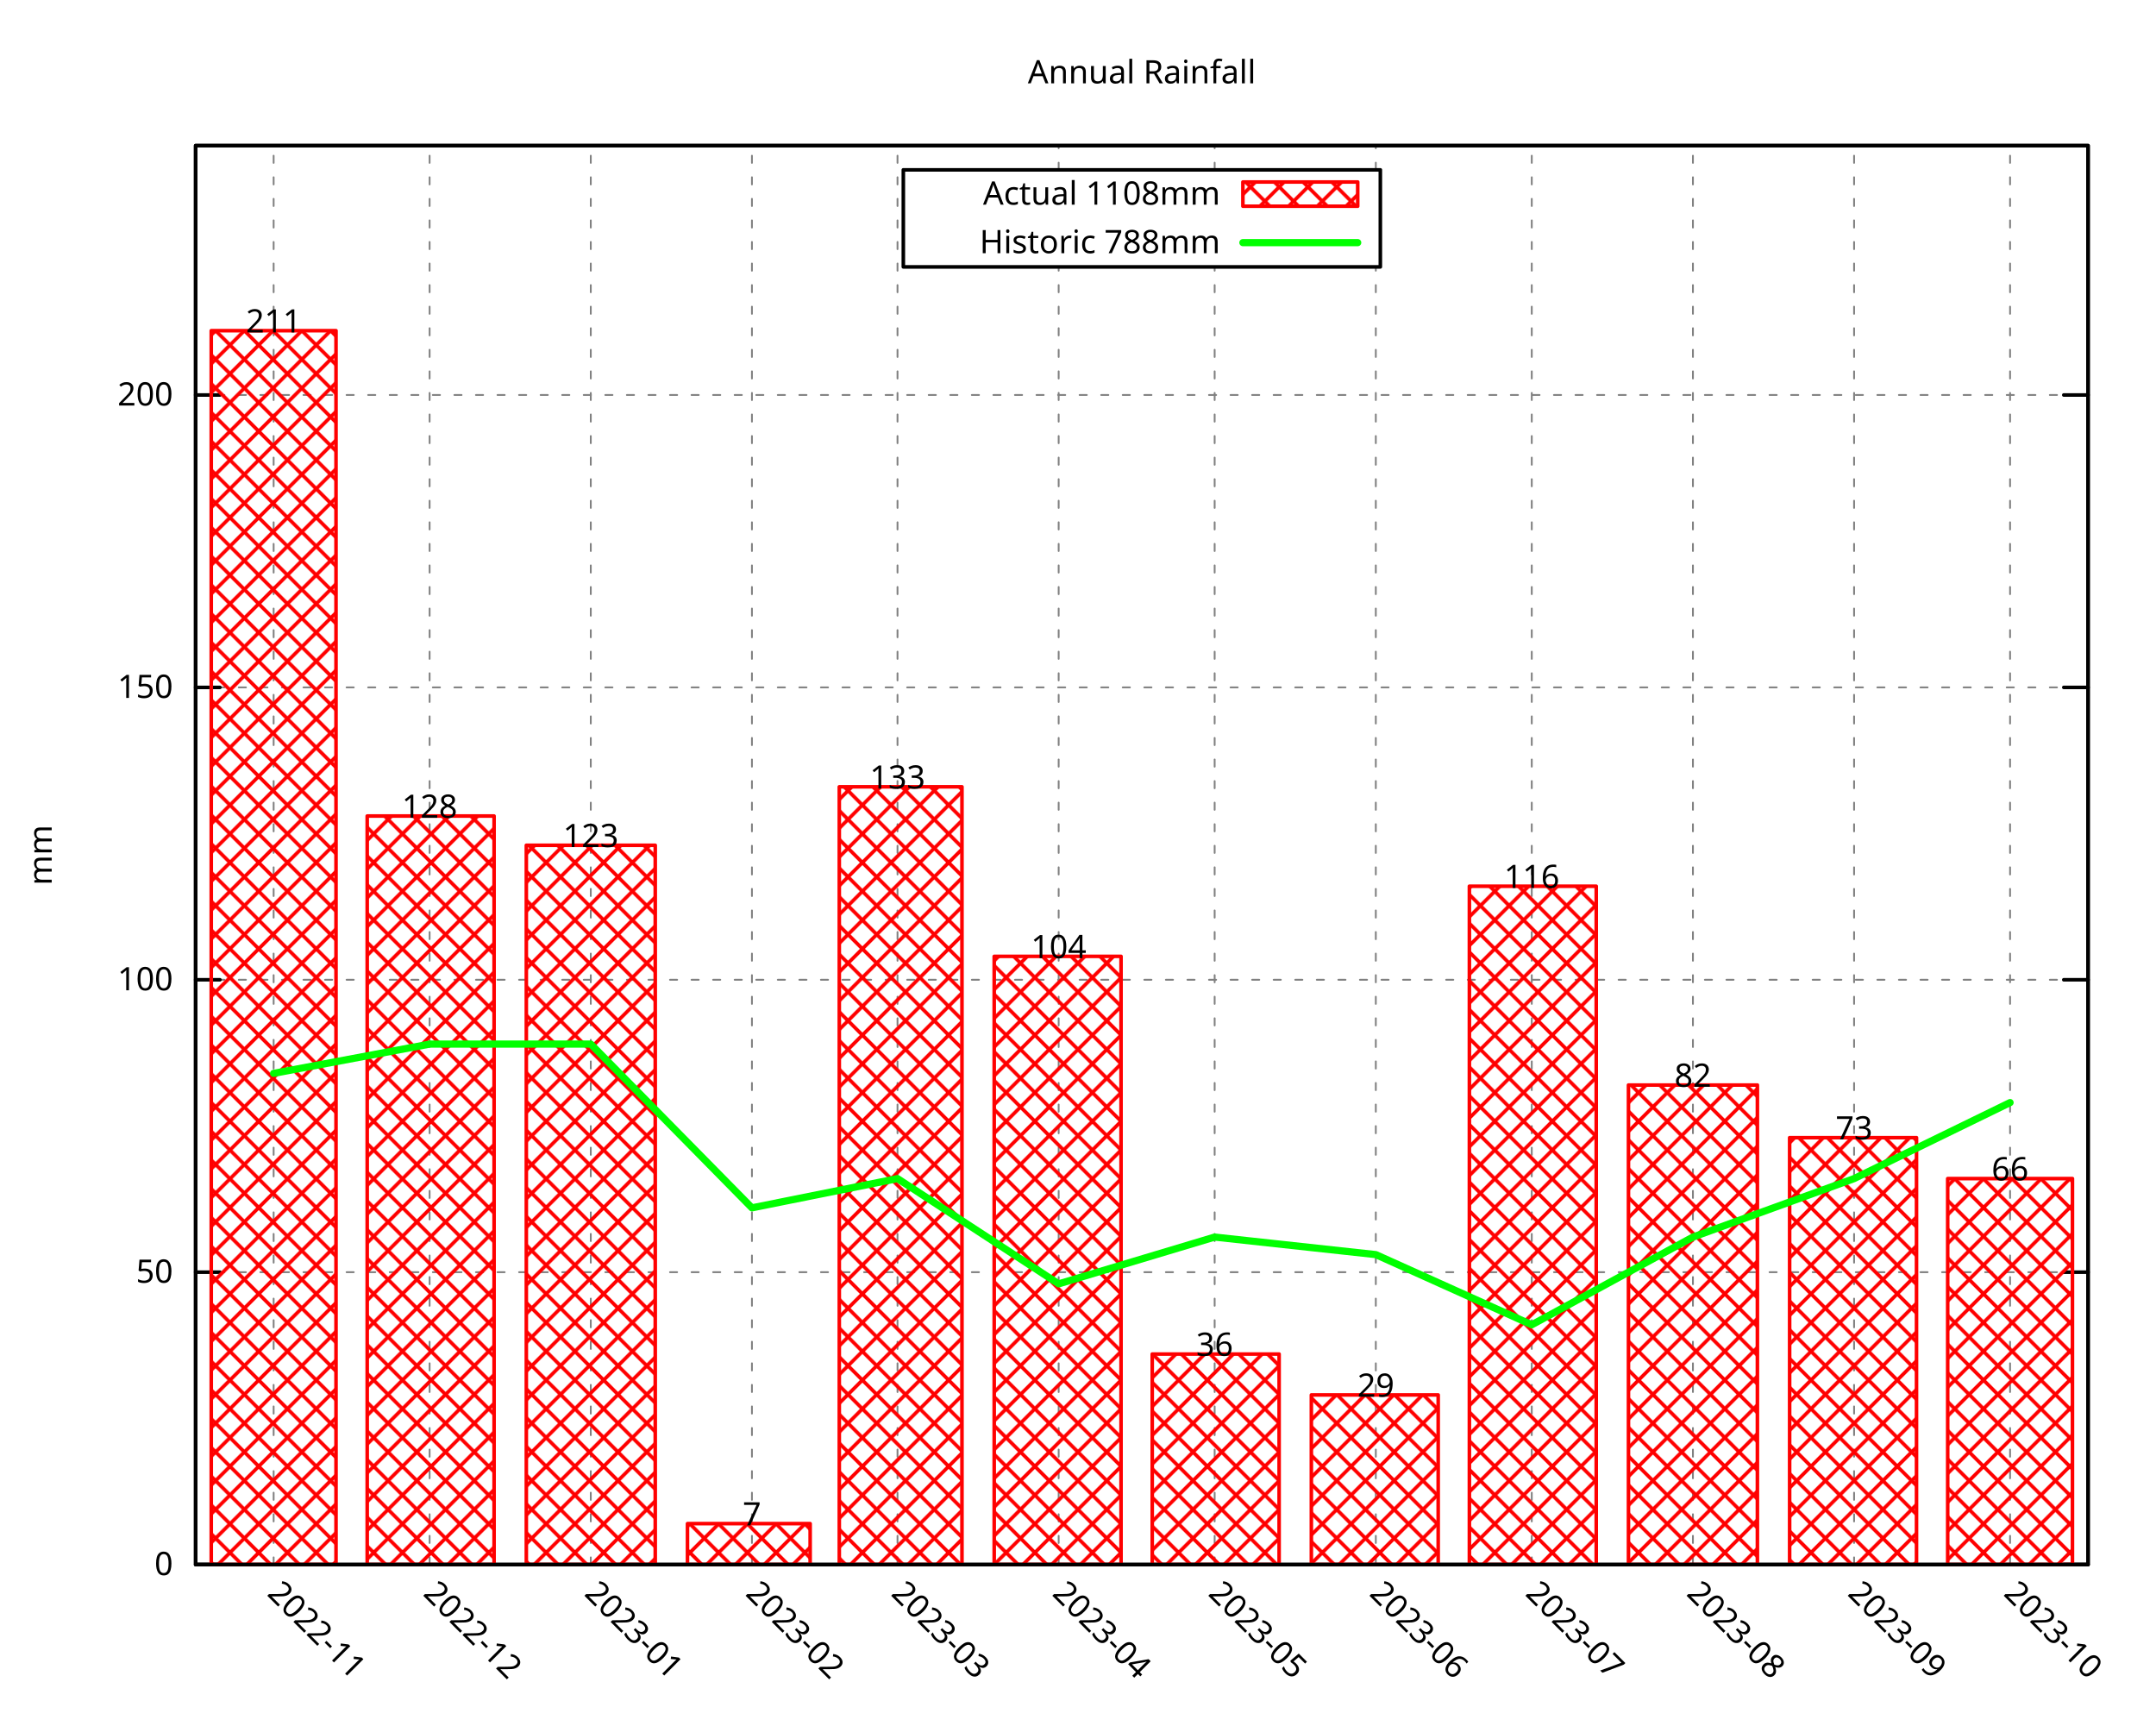
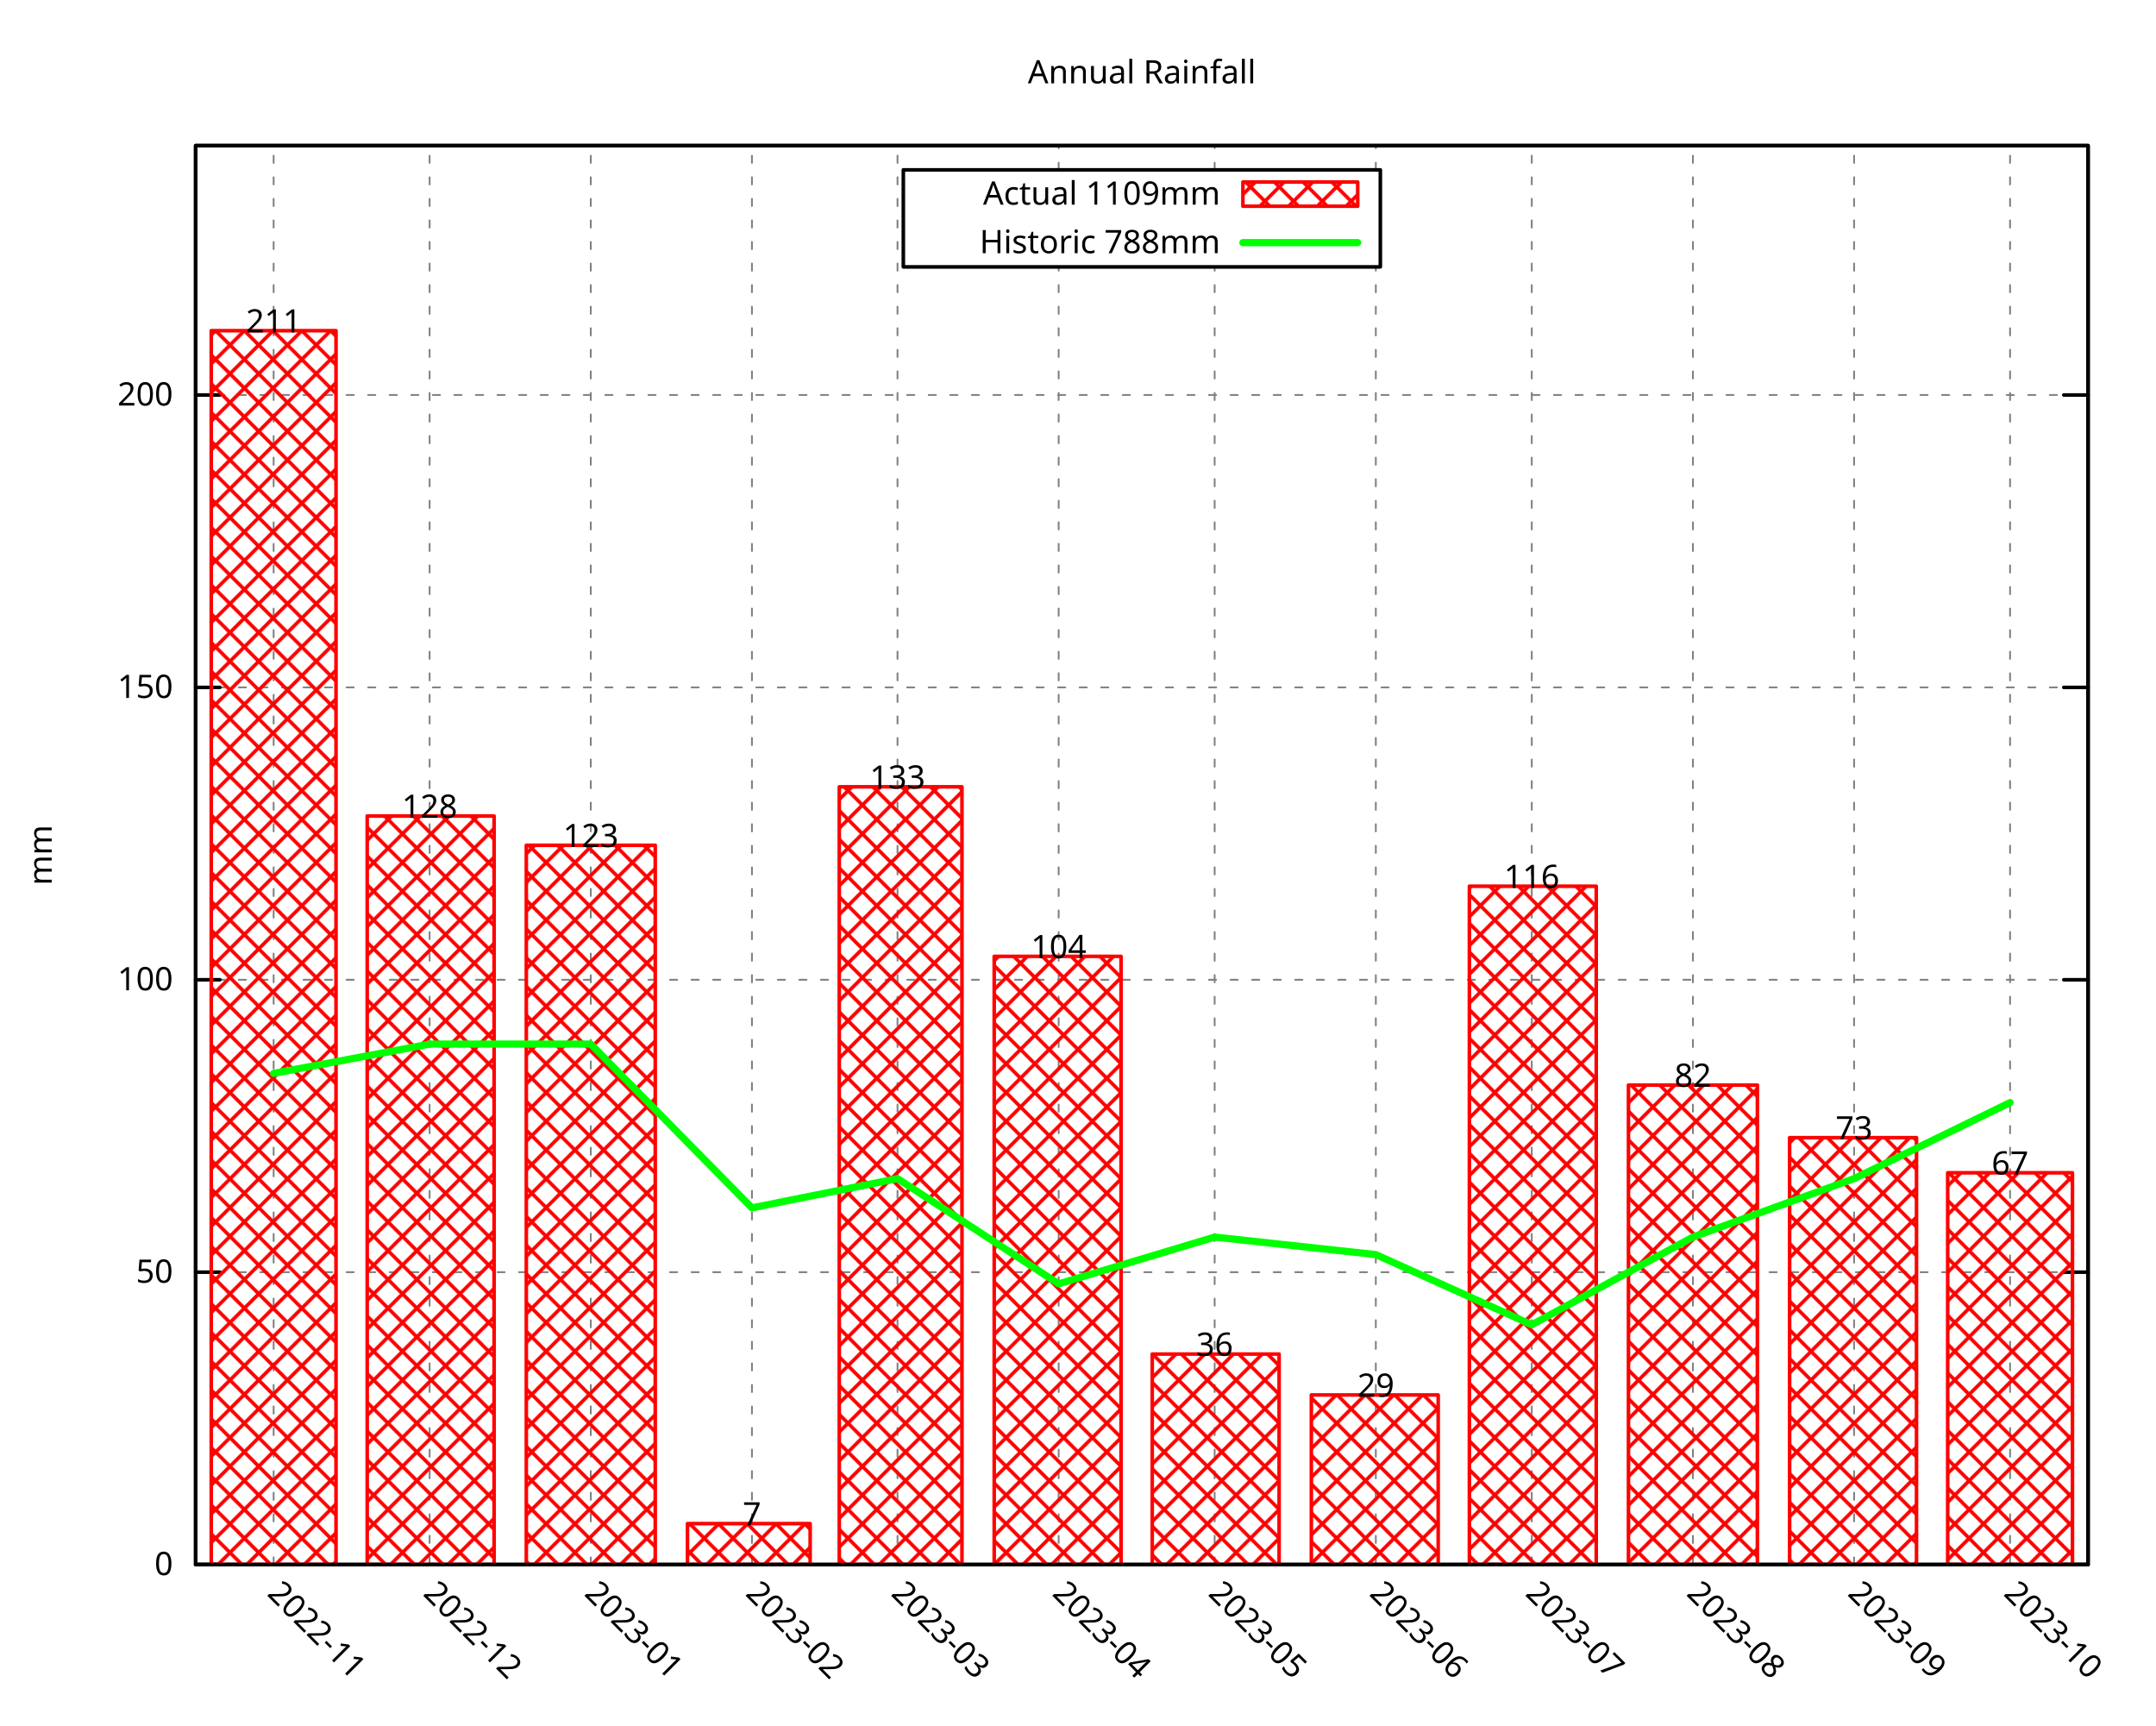
<svg xmlns="http://www.w3.org/2000/svg" xmlns:xlink="http://www.w3.org/1999/xlink" width="600" height="480" viewBox="0 0 600 480">
  <g id="gnuplot_canvas">
    <rect x="0" y="0" width="600" height="480" fill="none" />
    <defs>
      <circle id="gpDot" r="0.5" stroke-width="0.5" stroke="currentColor" />
      <path id="gpPt0" stroke-width="0.296" stroke="currentColor" d="M-1,0 h2 M0,-1 v2" />
      <path id="gpPt1" stroke-width="0.296" stroke="currentColor" d="M-1,-1 L1,1 M1,-1 L-1,1" />
      <path id="gpPt2" stroke-width="0.296" stroke="currentColor" d="M-1,0 L1,0 M0,-1 L0,1 M-1,-1 L1,1 M-1,1 L1,-1" />
      <rect id="gpPt3" stroke-width="0.296" stroke="currentColor" x="-1" y="-1" width="2" height="2" />
      <rect id="gpPt4" stroke-width="0.296" stroke="currentColor" fill="currentColor" x="-1" y="-1" width="2" height="2" />
      <circle id="gpPt5" stroke-width="0.296" stroke="currentColor" cx="0" cy="0" r="1" />
      <use xlink:href="#gpPt5" id="gpPt6" fill="currentColor" stroke="none" />
      <path id="gpPt7" stroke-width="0.296" stroke="currentColor" d="M0,-1.33 L-1.33,0.67 L1.33,0.67 z" />
      <use xlink:href="#gpPt7" id="gpPt8" fill="currentColor" stroke="none" />
      <use xlink:href="#gpPt7" id="gpPt9" stroke="currentColor" transform="rotate(180)" />
      <use xlink:href="#gpPt9" id="gpPt10" fill="currentColor" stroke="none" />
      <use xlink:href="#gpPt3" id="gpPt11" stroke="currentColor" transform="rotate(45)" />
      <use xlink:href="#gpPt11" id="gpPt12" fill="currentColor" stroke="none" />
      <path id="gpPt13" stroke-width="0.296" stroke="currentColor" d="M0,1.330 L1.265,0.411 L0.782,-1.067 L-0.782,-1.076 L-1.265,0.411 z" />
      <use xlink:href="#gpPt13" id="gpPt14" fill="currentColor" stroke="none" />
      <filter id="textbox" filterUnits="objectBoundingBox" x="0" y="0" height="1" width="1">
        <feFlood flood-color="white" flood-opacity="1" result="bgnd" />
        <feComposite in="SourceGraphic" in2="bgnd" operator="atop" />
      </filter>
      <filter id="greybox" filterUnits="objectBoundingBox" x="0" y="0" height="1" width="1">
        <feFlood flood-color="lightgrey" flood-opacity="1" result="grey" />
        <feComposite in="SourceGraphic" in2="grey" operator="atop" />
      </filter>
    </defs>
    <g fill="none" color="white" stroke="currentColor" stroke-width="1.00" stroke-linecap="round" stroke-linejoin="round">
</g>
    <g fill="none" color="black" stroke="currentColor" stroke-width="1.00" stroke-linecap="round" stroke-linejoin="round">
</g>
    <g fill="none" color="black" stroke="black" stroke-width="0.50" stroke-linecap="round" stroke-linejoin="round">
</g>
    <g fill="none" color="gray" stroke="currentColor" stroke-width="0.50" stroke-linecap="round" stroke-linejoin="round">
      <path stroke="gray" stroke-dasharray="2,4" class="gridline" d="M54.45,435.32 L581.09,435.32  " />
    </g>
    <g fill="none" color="gray" stroke="gray" stroke-width="1.00" stroke-linecap="round" stroke-linejoin="round">
</g>
    <g fill="none" color="black" stroke="currentColor" stroke-width="1.00" stroke-linecap="round" stroke-linejoin="round">
      <path stroke="black" d="M54.45,435.32 L61.20,435.32 M581.09,435.32 L574.34,435.32  " />
      <g transform="translate(48.15,438.25)" stroke="none" fill="black" font-family="Droid Sans" font-size="9.00" text-anchor="end">
        <text>
          <tspan font-family="Droid Sans"> 0</tspan>
        </text>
      </g>
    </g>
    <g fill="none" color="black" stroke="currentColor" stroke-width="1.00" stroke-linecap="round" stroke-linejoin="round">
</g>
    <g fill="none" color="black" stroke="black" stroke-width="0.50" stroke-linecap="round" stroke-linejoin="round">
</g>
    <g fill="none" color="gray" stroke="currentColor" stroke-width="0.50" stroke-linecap="round" stroke-linejoin="round">
      <path stroke="gray" stroke-dasharray="2,4" class="gridline" d="M54.45,353.97 L581.09,353.97  " />
    </g>
    <g fill="none" color="gray" stroke="gray" stroke-width="1.00" stroke-linecap="round" stroke-linejoin="round">
</g>
    <g fill="none" color="black" stroke="currentColor" stroke-width="1.00" stroke-linecap="round" stroke-linejoin="round">
      <path stroke="black" d="M54.45,353.97 L61.20,353.97 M581.09,353.97 L574.34,353.97  " />
      <g transform="translate(48.15,356.90)" stroke="none" fill="black" font-family="Droid Sans" font-size="9.00" text-anchor="end">
        <text>
          <tspan font-family="Droid Sans"> 50</tspan>
        </text>
      </g>
    </g>
    <g fill="none" color="black" stroke="currentColor" stroke-width="1.00" stroke-linecap="round" stroke-linejoin="round">
</g>
    <g fill="none" color="black" stroke="black" stroke-width="0.50" stroke-linecap="round" stroke-linejoin="round">
</g>
    <g fill="none" color="gray" stroke="currentColor" stroke-width="0.50" stroke-linecap="round" stroke-linejoin="round">
      <path stroke="gray" stroke-dasharray="2,4" class="gridline" d="M54.45,272.61 L581.09,272.61  " />
    </g>
    <g fill="none" color="gray" stroke="gray" stroke-width="1.00" stroke-linecap="round" stroke-linejoin="round">
</g>
    <g fill="none" color="black" stroke="currentColor" stroke-width="1.00" stroke-linecap="round" stroke-linejoin="round">
      <path stroke="black" d="M54.45,272.61 L61.20,272.61 M581.09,272.61 L574.34,272.61  " />
      <g transform="translate(48.15,275.54)" stroke="none" fill="black" font-family="Droid Sans" font-size="9.00" text-anchor="end">
        <text>
          <tspan font-family="Droid Sans"> 100</tspan>
        </text>
      </g>
    </g>
    <g fill="none" color="black" stroke="currentColor" stroke-width="1.00" stroke-linecap="round" stroke-linejoin="round">
</g>
    <g fill="none" color="black" stroke="black" stroke-width="0.50" stroke-linecap="round" stroke-linejoin="round">
</g>
    <g fill="none" color="gray" stroke="currentColor" stroke-width="0.50" stroke-linecap="round" stroke-linejoin="round">
      <path stroke="gray" stroke-dasharray="2,4" class="gridline" d="M54.45,191.26 L581.09,191.26  " />
    </g>
    <g fill="none" color="gray" stroke="gray" stroke-width="1.00" stroke-linecap="round" stroke-linejoin="round">
</g>
    <g fill="none" color="black" stroke="currentColor" stroke-width="1.00" stroke-linecap="round" stroke-linejoin="round">
      <path stroke="black" d="M54.45,191.26 L61.20,191.26 M581.09,191.26 L574.34,191.26  " />
      <g transform="translate(48.15,194.19)" stroke="none" fill="black" font-family="Droid Sans" font-size="9.00" text-anchor="end">
        <text>
          <tspan font-family="Droid Sans"> 150</tspan>
        </text>
      </g>
    </g>
    <g fill="none" color="black" stroke="currentColor" stroke-width="1.00" stroke-linecap="round" stroke-linejoin="round">
</g>
    <g fill="none" color="black" stroke="black" stroke-width="0.50" stroke-linecap="round" stroke-linejoin="round">
</g>
    <g fill="none" color="gray" stroke="currentColor" stroke-width="0.50" stroke-linecap="round" stroke-linejoin="round">
      <path stroke="gray" stroke-dasharray="2,4" class="gridline" d="M54.45,109.90 L581.09,109.90  " />
    </g>
    <g fill="none" color="gray" stroke="gray" stroke-width="1.00" stroke-linecap="round" stroke-linejoin="round">
</g>
    <g fill="none" color="black" stroke="currentColor" stroke-width="1.00" stroke-linecap="round" stroke-linejoin="round">
      <path stroke="black" d="M54.45,109.90 L61.20,109.90 M581.09,109.90 L574.34,109.90  " />
      <g transform="translate(48.15,112.83)" stroke="none" fill="black" font-family="Droid Sans" font-size="9.00" text-anchor="end">
        <text>
          <tspan font-family="Droid Sans"> 200</tspan>
        </text>
      </g>
    </g>
    <g fill="none" color="black" stroke="currentColor" stroke-width="1.00" stroke-linecap="round" stroke-linejoin="round">
</g>
    <g fill="none" color="black" stroke="black" stroke-width="0.50" stroke-linecap="round" stroke-linejoin="round">
</g>
    <g fill="none" color="gray" stroke="currentColor" stroke-width="0.50" stroke-linecap="round" stroke-linejoin="round">
      <path stroke="gray" stroke-dasharray="2,4" class="gridline" d="M76.15,435.32 L76.15,40.51  " />
    </g>
    <g fill="none" color="gray" stroke="gray" stroke-width="1.00" stroke-linecap="round" stroke-linejoin="round">
</g>
    <g fill="none" color="black" stroke="currentColor" stroke-width="1.00" stroke-linecap="round" stroke-linejoin="round">
      <path stroke="black" d="M76.15,435.32 M76.15,40.51  " />
      <g transform="translate(74.08,443.69) rotate(45)" stroke="none" fill="black" font-family="Droid Sans" font-size="9.00" text-anchor="start">
        <text>
          <tspan font-family="Droid Sans">2022-11</tspan>
        </text>
      </g>
    </g>
    <g fill="none" color="black" stroke="currentColor" stroke-width="1.00" stroke-linecap="round" stroke-linejoin="round">
</g>
    <g fill="none" color="black" stroke="black" stroke-width="0.50" stroke-linecap="round" stroke-linejoin="round">
</g>
    <g fill="none" color="gray" stroke="currentColor" stroke-width="0.50" stroke-linecap="round" stroke-linejoin="round">
      <path stroke="gray" stroke-dasharray="2,4" class="gridline" d="M119.56,435.32 L119.56,40.51  " />
    </g>
    <g fill="none" color="gray" stroke="gray" stroke-width="1.00" stroke-linecap="round" stroke-linejoin="round">
</g>
    <g fill="none" color="black" stroke="currentColor" stroke-width="1.00" stroke-linecap="round" stroke-linejoin="round">
      <path stroke="black" d="M119.56,435.32 M119.56,40.51  " />
      <g transform="translate(117.49,443.69) rotate(45)" stroke="none" fill="black" font-family="Droid Sans" font-size="9.00" text-anchor="start">
        <text>
          <tspan font-family="Droid Sans">2022-12</tspan>
        </text>
      </g>
    </g>
    <g fill="none" color="black" stroke="currentColor" stroke-width="1.00" stroke-linecap="round" stroke-linejoin="round">
</g>
    <g fill="none" color="black" stroke="black" stroke-width="0.50" stroke-linecap="round" stroke-linejoin="round">
</g>
    <g fill="none" color="gray" stroke="currentColor" stroke-width="0.50" stroke-linecap="round" stroke-linejoin="round">
      <path stroke="gray" stroke-dasharray="2,4" class="gridline" d="M164.41,435.32 L164.41,40.51  " />
    </g>
    <g fill="none" color="gray" stroke="gray" stroke-width="1.00" stroke-linecap="round" stroke-linejoin="round">
</g>
    <g fill="none" color="black" stroke="currentColor" stroke-width="1.00" stroke-linecap="round" stroke-linejoin="round">
      <path stroke="black" d="M164.41,435.32 M164.41,40.51  " />
      <g transform="translate(162.34,443.69) rotate(45)" stroke="none" fill="black" font-family="Droid Sans" font-size="9.00" text-anchor="start">
        <text>
          <tspan font-family="Droid Sans">2023-01</tspan>
        </text>
      </g>
    </g>
    <g fill="none" color="black" stroke="currentColor" stroke-width="1.00" stroke-linecap="round" stroke-linejoin="round">
</g>
    <g fill="none" color="black" stroke="black" stroke-width="0.50" stroke-linecap="round" stroke-linejoin="round">
</g>
    <g fill="none" color="gray" stroke="currentColor" stroke-width="0.50" stroke-linecap="round" stroke-linejoin="round">
      <path stroke="gray" stroke-dasharray="2,4" class="gridline" d="M209.26,435.32 L209.26,40.51  " />
    </g>
    <g fill="none" color="gray" stroke="gray" stroke-width="1.00" stroke-linecap="round" stroke-linejoin="round">
</g>
    <g fill="none" color="black" stroke="currentColor" stroke-width="1.00" stroke-linecap="round" stroke-linejoin="round">
      <path stroke="black" d="M209.26,435.32 M209.26,40.51  " />
      <g transform="translate(207.19,443.69) rotate(45)" stroke="none" fill="black" font-family="Droid Sans" font-size="9.00" text-anchor="start">
        <text>
          <tspan font-family="Droid Sans">2023-02</tspan>
        </text>
      </g>
    </g>
    <g fill="none" color="black" stroke="currentColor" stroke-width="1.00" stroke-linecap="round" stroke-linejoin="round">
</g>
    <g fill="none" color="black" stroke="black" stroke-width="0.50" stroke-linecap="round" stroke-linejoin="round">
</g>
    <g fill="none" color="gray" stroke="currentColor" stroke-width="0.50" stroke-linecap="round" stroke-linejoin="round">
      <path stroke="gray" stroke-dasharray="2,4" class="gridline" d="M249.77,435.32 L249.77,40.51  " />
    </g>
    <g fill="none" color="gray" stroke="gray" stroke-width="1.00" stroke-linecap="round" stroke-linejoin="round">
</g>
    <g fill="none" color="black" stroke="currentColor" stroke-width="1.00" stroke-linecap="round" stroke-linejoin="round">
      <path stroke="black" d="M249.77,435.32 M249.77,40.51  " />
      <g transform="translate(247.70,443.69) rotate(45)" stroke="none" fill="black" font-family="Droid Sans" font-size="9.00" text-anchor="start">
        <text>
          <tspan font-family="Droid Sans">2023-03</tspan>
        </text>
      </g>
    </g>
    <g fill="none" color="black" stroke="currentColor" stroke-width="1.00" stroke-linecap="round" stroke-linejoin="round">
</g>
    <g fill="none" color="black" stroke="black" stroke-width="0.50" stroke-linecap="round" stroke-linejoin="round">
</g>
    <g fill="none" color="gray" stroke="currentColor" stroke-width="0.50" stroke-linecap="round" stroke-linejoin="round">
      <path stroke="gray" stroke-dasharray="2,4" class="gridline" d="M294.62,435.32 L294.62,74.26 M294.62,47.26 L294.62,40.51  " />
    </g>
    <g fill="none" color="gray" stroke="gray" stroke-width="1.00" stroke-linecap="round" stroke-linejoin="round">
</g>
    <g fill="none" color="black" stroke="currentColor" stroke-width="1.00" stroke-linecap="round" stroke-linejoin="round">
      <path stroke="black" d="M294.62,435.32 M294.62,40.51  " />
      <g transform="translate(292.55,443.69) rotate(45)" stroke="none" fill="black" font-family="Droid Sans" font-size="9.00" text-anchor="start">
        <text>
          <tspan font-family="Droid Sans">2023-04</tspan>
        </text>
      </g>
    </g>
    <g fill="none" color="black" stroke="currentColor" stroke-width="1.00" stroke-linecap="round" stroke-linejoin="round">
</g>
    <g fill="none" color="black" stroke="black" stroke-width="0.50" stroke-linecap="round" stroke-linejoin="round">
</g>
    <g fill="none" color="gray" stroke="currentColor" stroke-width="0.50" stroke-linecap="round" stroke-linejoin="round">
      <path stroke="gray" stroke-dasharray="2,4" class="gridline" d="M338.03,435.32 L338.03,74.26 M338.03,47.26 L338.03,40.51  " />
    </g>
    <g fill="none" color="gray" stroke="gray" stroke-width="1.00" stroke-linecap="round" stroke-linejoin="round">
</g>
    <g fill="none" color="black" stroke="currentColor" stroke-width="1.00" stroke-linecap="round" stroke-linejoin="round">
      <path stroke="black" d="M338.03,435.32 M338.03,40.51  " />
      <g transform="translate(335.96,443.69) rotate(45)" stroke="none" fill="black" font-family="Droid Sans" font-size="9.00" text-anchor="start">
        <text>
          <tspan font-family="Droid Sans">2023-05</tspan>
        </text>
      </g>
    </g>
    <g fill="none" color="black" stroke="currentColor" stroke-width="1.00" stroke-linecap="round" stroke-linejoin="round">
</g>
    <g fill="none" color="black" stroke="black" stroke-width="0.50" stroke-linecap="round" stroke-linejoin="round">
</g>
    <g fill="none" color="gray" stroke="currentColor" stroke-width="0.50" stroke-linecap="round" stroke-linejoin="round">
      <path stroke="gray" stroke-dasharray="2,4" class="gridline" d="M382.88,435.32 L382.88,74.26 M382.88,47.26 L382.88,40.51  " />
    </g>
    <g fill="none" color="gray" stroke="gray" stroke-width="1.00" stroke-linecap="round" stroke-linejoin="round">
</g>
    <g fill="none" color="black" stroke="currentColor" stroke-width="1.00" stroke-linecap="round" stroke-linejoin="round">
      <path stroke="black" d="M382.88,435.32 M382.88,40.51  " />
      <g transform="translate(380.81,443.69) rotate(45)" stroke="none" fill="black" font-family="Droid Sans" font-size="9.00" text-anchor="start">
        <text>
          <tspan font-family="Droid Sans">2023-06</tspan>
        </text>
      </g>
    </g>
    <g fill="none" color="black" stroke="currentColor" stroke-width="1.00" stroke-linecap="round" stroke-linejoin="round">
</g>
    <g fill="none" color="black" stroke="black" stroke-width="0.50" stroke-linecap="round" stroke-linejoin="round">
</g>
    <g fill="none" color="gray" stroke="currentColor" stroke-width="0.50" stroke-linecap="round" stroke-linejoin="round">
      <path stroke="gray" stroke-dasharray="2,4" class="gridline" d="M426.28,435.32 L426.28,40.51  " />
    </g>
    <g fill="none" color="gray" stroke="gray" stroke-width="1.00" stroke-linecap="round" stroke-linejoin="round">
</g>
    <g fill="none" color="black" stroke="currentColor" stroke-width="1.00" stroke-linecap="round" stroke-linejoin="round">
      <path stroke="black" d="M426.28,435.32 M426.28,40.51  " />
      <g transform="translate(424.21,443.69) rotate(45)" stroke="none" fill="black" font-family="Droid Sans" font-size="9.00" text-anchor="start">
        <text>
          <tspan font-family="Droid Sans">2023-07</tspan>
        </text>
      </g>
    </g>
    <g fill="none" color="black" stroke="currentColor" stroke-width="1.00" stroke-linecap="round" stroke-linejoin="round">
</g>
    <g fill="none" color="black" stroke="black" stroke-width="0.50" stroke-linecap="round" stroke-linejoin="round">
</g>
    <g fill="none" color="gray" stroke="currentColor" stroke-width="0.50" stroke-linecap="round" stroke-linejoin="round">
      <path stroke="gray" stroke-dasharray="2,4" class="gridline" d="M471.13,435.32 L471.13,40.51  " />
    </g>
    <g fill="none" color="gray" stroke="gray" stroke-width="1.00" stroke-linecap="round" stroke-linejoin="round">
</g>
    <g fill="none" color="black" stroke="currentColor" stroke-width="1.00" stroke-linecap="round" stroke-linejoin="round">
      <path stroke="black" d="M471.13,435.32 M471.13,40.51  " />
      <g transform="translate(469.06,443.69) rotate(45)" stroke="none" fill="black" font-family="Droid Sans" font-size="9.00" text-anchor="start">
        <text>
          <tspan font-family="Droid Sans">2023-08</tspan>
        </text>
      </g>
    </g>
    <g fill="none" color="black" stroke="currentColor" stroke-width="1.00" stroke-linecap="round" stroke-linejoin="round">
</g>
    <g fill="none" color="black" stroke="black" stroke-width="0.50" stroke-linecap="round" stroke-linejoin="round">
</g>
    <g fill="none" color="gray" stroke="currentColor" stroke-width="0.50" stroke-linecap="round" stroke-linejoin="round">
      <path stroke="gray" stroke-dasharray="2,4" class="gridline" d="M515.98,435.32 L515.98,40.51  " />
    </g>
    <g fill="none" color="gray" stroke="gray" stroke-width="1.00" stroke-linecap="round" stroke-linejoin="round">
</g>
    <g fill="none" color="black" stroke="currentColor" stroke-width="1.00" stroke-linecap="round" stroke-linejoin="round">
      <path stroke="black" d="M515.98,435.32 M515.98,40.51  " />
      <g transform="translate(513.91,443.69) rotate(45)" stroke="none" fill="black" font-family="Droid Sans" font-size="9.00" text-anchor="start">
        <text>
          <tspan font-family="Droid Sans">2023-09</tspan>
        </text>
      </g>
    </g>
    <g fill="none" color="black" stroke="currentColor" stroke-width="1.00" stroke-linecap="round" stroke-linejoin="round">
</g>
    <g fill="none" color="black" stroke="black" stroke-width="0.50" stroke-linecap="round" stroke-linejoin="round">
</g>
    <g fill="none" color="gray" stroke="currentColor" stroke-width="0.50" stroke-linecap="round" stroke-linejoin="round">
      <path stroke="gray" stroke-dasharray="2,4" class="gridline" d="M559.39,435.32 L559.39,40.51  " />
    </g>
    <g fill="none" color="gray" stroke="gray" stroke-width="1.00" stroke-linecap="round" stroke-linejoin="round">
</g>
    <g fill="none" color="black" stroke="currentColor" stroke-width="1.00" stroke-linecap="round" stroke-linejoin="round">
      <path stroke="black" d="M559.39,435.32 M559.39,40.51  " />
      <g transform="translate(557.32,443.69) rotate(45)" stroke="none" fill="black" font-family="Droid Sans" font-size="9.00" text-anchor="start">
        <text>
          <tspan font-family="Droid Sans">2023-10</tspan>
        </text>
      </g>
    </g>
    <g fill="none" color="black" stroke="currentColor" stroke-width="1.00" stroke-linecap="round" stroke-linejoin="round">
</g>
    <g fill="none" color="black" stroke="currentColor" stroke-width="1.00" stroke-linecap="round" stroke-linejoin="round">
      <path stroke="black" d="M54.45,40.51 L54.45,435.32 L581.09,435.32 L581.09,40.51 L54.45,40.51 Z  " />
    </g>
    <g fill="none" color="black" stroke="currentColor" stroke-width="1.00" stroke-linecap="round" stroke-linejoin="round">
      <g transform="translate(14.39,237.92) rotate(270)" stroke="none" fill="black" font-family="Droid Sans" font-size="9.00" text-anchor="middle">
        <text>
          <tspan font-family="Droid Sans">mm</tspan>
        </text>
      </g>
    </g>
    <g fill="none" color="black" stroke="currentColor" stroke-width="1.00" stroke-linecap="round" stroke-linejoin="round">
</g>
    <g fill="none" color="black" stroke="currentColor" stroke-width="1.00" stroke-linecap="round" stroke-linejoin="round">
      <path stroke="black" d="M251.39,74.26 L251.39,47.26 L384.14,47.26 L384.14,74.26 L251.39,74.26 Z  " />
    </g>
    <g id="gnuplot_plot_1">
      <g fill="none" color="black" stroke="currentColor" stroke-width="1.00" stroke-linecap="round" stroke-linejoin="round">
        <g transform="translate(339.59,56.94)" stroke="none" fill="black" font-family="Droid Sans" font-size="9.00" text-anchor="end">
          <text>
-             <tspan font-family="Droid Sans">Actual 1108mm</tspan>
+             <tspan font-family="Droid Sans">Actual 1109mm</tspan>
          </text>
        </g>
      </g>
      <g fill="none" color="black" stroke="currentColor" stroke-width="1.00" stroke-linecap="round" stroke-linejoin="round">
        <defs>
          <pattern id="gpPat1" patternUnits="userSpaceOnUse" x="0" y="0" width="8" height="8">
            <path style="fill:none; stroke:rgb(255,0,0)" d="M0,0 L8,8 M0,8 L8,0" />
          </pattern>
        </defs>
        <g stroke="none" shape-rendering="crispEdges">
          <polygon fill="url(#gpPat1)" points="345.89,57.38 377.84,57.38 377.84,50.63 345.89,50.63 " />
        </g>
        <path stroke="rgb(255,   0,   0)" d="M345.89,57.38 L377.84,57.38 L377.84,50.64 L345.89,50.64 L345.89,57.38 Z  " />
      </g>
      <g fill="none" color="black" stroke="currentColor" stroke-width="1.00" stroke-linecap="round" stroke-linejoin="round">
        <defs>
          <pattern id="gpPat2" patternUnits="userSpaceOnUse" x="0" y="0" width="8" height="8">
            <path style="fill:none; stroke:rgb(255,0,0)" d="M0,0 L8,8 M0,8 L8,0" />
          </pattern>
        </defs>
        <g stroke="none" shape-rendering="crispEdges">
          <polygon fill="url(#gpPat2)" points="58.79,435.32 93.52,435.32 93.52,92.00 58.79,92.00 " />
        </g>
        <path stroke="rgb(255,   0,   0)" d="M58.79,435.32 L58.79,92.01 L93.51,92.01 L93.51,435.32 L58.79,435.32 Z  " />
        <g stroke="none" shape-rendering="crispEdges">
          <polygon fill="url(#gpPat2)" points="102.19,435.32 137.51,435.32 137.51,227.04 102.19,227.04 " />
        </g>
        <path stroke="rgb(255,   0,   0)" d="M102.19,435.32 L102.19,227.05 L137.50,227.05 L137.50,435.32 L102.19,435.32 Z  " />
        <g stroke="none" shape-rendering="crispEdges">
          <polygon fill="url(#gpPat2)" points="146.47,435.32 182.36,435.32 182.36,235.18 146.47,235.18 " />
        </g>
        <path stroke="rgb(255,   0,   0)" d="M146.47,435.32 L146.47,235.19 L182.35,235.19 L182.35,435.32 L146.47,435.32 Z  " />
        <g stroke="none" shape-rendering="crispEdges">
          <polygon fill="url(#gpPat2)" points="191.32,435.32 225.47,435.32 225.47,423.92 191.32,423.92 " />
        </g>
        <path stroke="rgb(255,   0,   0)" d="M191.32,435.32 L191.32,423.93 L225.46,423.93 L225.46,435.32 L191.32,435.32 Z  " />
        <g stroke="none" shape-rendering="crispEdges">
          <polygon fill="url(#gpPat2)" points="233.57,435.32 267.72,435.32 267.72,218.91 233.57,218.91 " />
        </g>
        <path stroke="rgb(255,   0,   0)" d="M233.57,435.32 L233.57,218.92 L267.71,218.92 L267.71,435.32 L233.57,435.32 Z  " />
        <g stroke="none" shape-rendering="crispEdges">
          <polygon fill="url(#gpPat2)" points="276.68,435.32 311.99,435.32 311.99,266.09 276.68,266.09 " />
        </g>
        <path stroke="rgb(255,   0,   0)" d="M276.68,435.32 L276.68,266.10 L311.98,266.10 L311.98,435.32 L276.68,435.32 Z  " />
        <g stroke="none" shape-rendering="crispEdges">
          <polygon fill="url(#gpPat2)" points="320.66,435.32 355.98,435.32 355.98,376.74 320.66,376.74 " />
        </g>
        <path stroke="rgb(255,   0,   0)" d="M320.66,435.32 L320.66,376.75 L355.97,376.75 L355.97,435.32 L320.66,435.32 Z  " />
        <g stroke="none" shape-rendering="crispEdges">
          <polygon fill="url(#gpPat2)" points="364.94,435.32 400.25,435.32 400.25,388.12 364.94,388.12 " />
        </g>
        <path stroke="rgb(255,   0,   0)" d="M364.94,435.32 L364.94,388.13 L400.24,388.13 L400.24,435.32 L364.94,435.32 Z  " />
        <g stroke="none" shape-rendering="crispEdges">
          <polygon fill="url(#gpPat2)" points="408.92,435.32 444.23,435.32 444.23,246.57 408.92,246.57 " />
        </g>
        <path stroke="rgb(255,   0,   0)" d="M408.92,435.32 L408.92,246.58 L444.22,246.58 L444.22,435.32 L408.92,435.32 Z  " />
        <g stroke="none" shape-rendering="crispEdges">
          <polygon fill="url(#gpPat2)" points="453.19,435.32 489.08,435.32 489.08,301.89 453.19,301.89 " />
        </g>
        <path stroke="rgb(255,   0,   0)" d="M453.19,435.32 L453.19,301.90 L489.07,301.90 L489.07,435.32 L453.19,435.32 Z  " />
        <g stroke="none" shape-rendering="crispEdges">
          <polygon fill="url(#gpPat2)" points="498.04,435.32 533.36,435.32 533.36,316.53 498.04,316.53 " />
        </g>
        <path stroke="rgb(255,   0,   0)" d="M498.04,435.32 L498.04,316.54 L533.35,316.54 L533.35,435.32 L498.04,435.32 Z  " />
        <g stroke="none" shape-rendering="crispEdges">
-           <polygon fill="url(#gpPat2)" points="542.03,435.32 576.76,435.32 576.76,327.92 542.03,327.92 " />
-         </g>
-         <path stroke="rgb(255,   0,   0)" d="M542.03,435.32 L542.03,327.93 L576.75,327.93 L576.75,435.32 L542.03,435.32 Z  " />
+           <polygon fill="url(#gpPat2)" points="542.03,435.32 576.76,435.32 576.76,326.30 542.03,326.30 " />
+         </g>
+         <path stroke="rgb(255,   0,   0)" d="M542.03,435.32 L542.03,326.31 L576.75,326.31 L576.75,435.32 L542.03,435.32 Z  " />
      </g>
    </g>
    <g id="gnuplot_plot_2" fill="none">
      <g fill="none" color="black" stroke="currentColor" stroke-width="1.00" stroke-linecap="round" stroke-linejoin="round">
        <g transform="translate(76.15,92.50)" stroke="none" fill="black" font-family="Droid Sans" font-size="9.00" text-anchor="middle">
          <text>
            <tspan font-family="Droid Sans">211</tspan>
          </text>
        </g>
        <g transform="translate(119.56,227.54)" stroke="none" fill="black" font-family="Droid Sans" font-size="9.00" text-anchor="middle">
          <text>
            <tspan font-family="Droid Sans">128</tspan>
          </text>
        </g>
        <g transform="translate(164.41,235.68)" stroke="none" fill="black" font-family="Droid Sans" font-size="9.00" text-anchor="middle">
          <text>
            <tspan font-family="Droid Sans">123</tspan>
          </text>
        </g>
        <g transform="translate(209.26,424.42)" stroke="none" fill="black" font-family="Droid Sans" font-size="9.00" text-anchor="middle">
          <text>
            <tspan font-family="Droid Sans">7</tspan>
          </text>
        </g>
        <g transform="translate(249.77,219.41)" stroke="none" fill="black" font-family="Droid Sans" font-size="9.00" text-anchor="middle">
          <text>
            <tspan font-family="Droid Sans">133</tspan>
          </text>
        </g>
        <g transform="translate(294.62,266.59)" stroke="none" fill="black" font-family="Droid Sans" font-size="9.00" text-anchor="middle">
          <text>
            <tspan font-family="Droid Sans">104</tspan>
          </text>
        </g>
        <g transform="translate(338.03,377.23)" stroke="none" fill="black" font-family="Droid Sans" font-size="9.00" text-anchor="middle">
          <text>
            <tspan font-family="Droid Sans">36</tspan>
          </text>
        </g>
        <g transform="translate(382.88,388.62)" stroke="none" fill="black" font-family="Droid Sans" font-size="9.00" text-anchor="middle">
          <text>
            <tspan font-family="Droid Sans">29</tspan>
          </text>
        </g>
        <g transform="translate(426.28,247.07)" stroke="none" fill="black" font-family="Droid Sans" font-size="9.00" text-anchor="middle">
          <text>
            <tspan font-family="Droid Sans">116</tspan>
          </text>
        </g>
        <g transform="translate(471.13,302.39)" stroke="none" fill="black" font-family="Droid Sans" font-size="9.00" text-anchor="middle">
          <text>
            <tspan font-family="Droid Sans">82</tspan>
          </text>
        </g>
        <g transform="translate(515.98,317.03)" stroke="none" fill="black" font-family="Droid Sans" font-size="9.00" text-anchor="middle">
          <text>
            <tspan font-family="Droid Sans">73</tspan>
          </text>
        </g>
-         <g transform="translate(559.39,328.42)" stroke="none" fill="black" font-family="Droid Sans" font-size="9.00" text-anchor="middle">
-           <text>
-             <tspan font-family="Droid Sans">66</tspan>
+         <g transform="translate(559.39,326.80)" stroke="none" fill="black" font-family="Droid Sans" font-size="9.00" text-anchor="middle">
+           <text>
+             <tspan font-family="Droid Sans">67</tspan>
          </text>
        </g>
      </g>
    </g>
    <g id="gnuplot_plot_3">
      <g fill="none" color="white" stroke="black" stroke-width="2.00" stroke-linecap="round" stroke-linejoin="round">
</g>
      <g fill="none" color="black" stroke="currentColor" stroke-width="2.00" stroke-linecap="round" stroke-linejoin="round">
        <g transform="translate(339.59,70.44)" stroke="none" fill="black" font-family="Droid Sans" font-size="9.00" text-anchor="end">
          <text>
            <tspan font-family="Droid Sans">Historic 788mm</tspan>
          </text>
        </g>
      </g>
      <g fill="none" color="black" stroke="currentColor" stroke-width="2.00" stroke-linecap="round" stroke-linejoin="round">
        <path stroke="rgb(  0, 255,   0)" d="M345.89,67.51 L377.84,67.51 M76.15,298.65 L119.56,290.51 L164.41,290.51 L209.26,336.07 L249.77,327.93 L294.62,357.22   L338.03,344.20 L382.88,349.08 L426.28,368.61 L471.13,344.20 L515.98,327.93 L559.39,306.78  " />
      </g>
    </g>
    <g fill="none" color="black" stroke="currentColor" stroke-width="2.00" stroke-linecap="round" stroke-linejoin="round">
</g>
    <g fill="none" color="black" stroke="black" stroke-width="1.00" stroke-linecap="round" stroke-linejoin="round">
</g>
    <g fill="none" color="black" stroke="currentColor" stroke-width="1.00" stroke-linecap="round" stroke-linejoin="round">
      <path stroke="black" d="M54.45,40.51 L54.45,435.32 L581.09,435.32 L581.09,40.51 L54.45,40.51 Z  " />
    </g>
    <g fill="none" color="black" stroke="currentColor" stroke-width="1.00" stroke-linecap="round" stroke-linejoin="round">
      <g transform="translate(317.77,23.19)" stroke="none" fill="black" font-family="Droid Sans" font-size="9.00" text-anchor="middle">
        <text>
          <tspan font-family="Droid Sans">Annual Rainfall</tspan>
        </text>
      </g>
    </g>
    <g fill="none" color="black" stroke="currentColor" stroke-width="1.00" stroke-linecap="round" stroke-linejoin="round">
</g>
  </g>
</svg>
